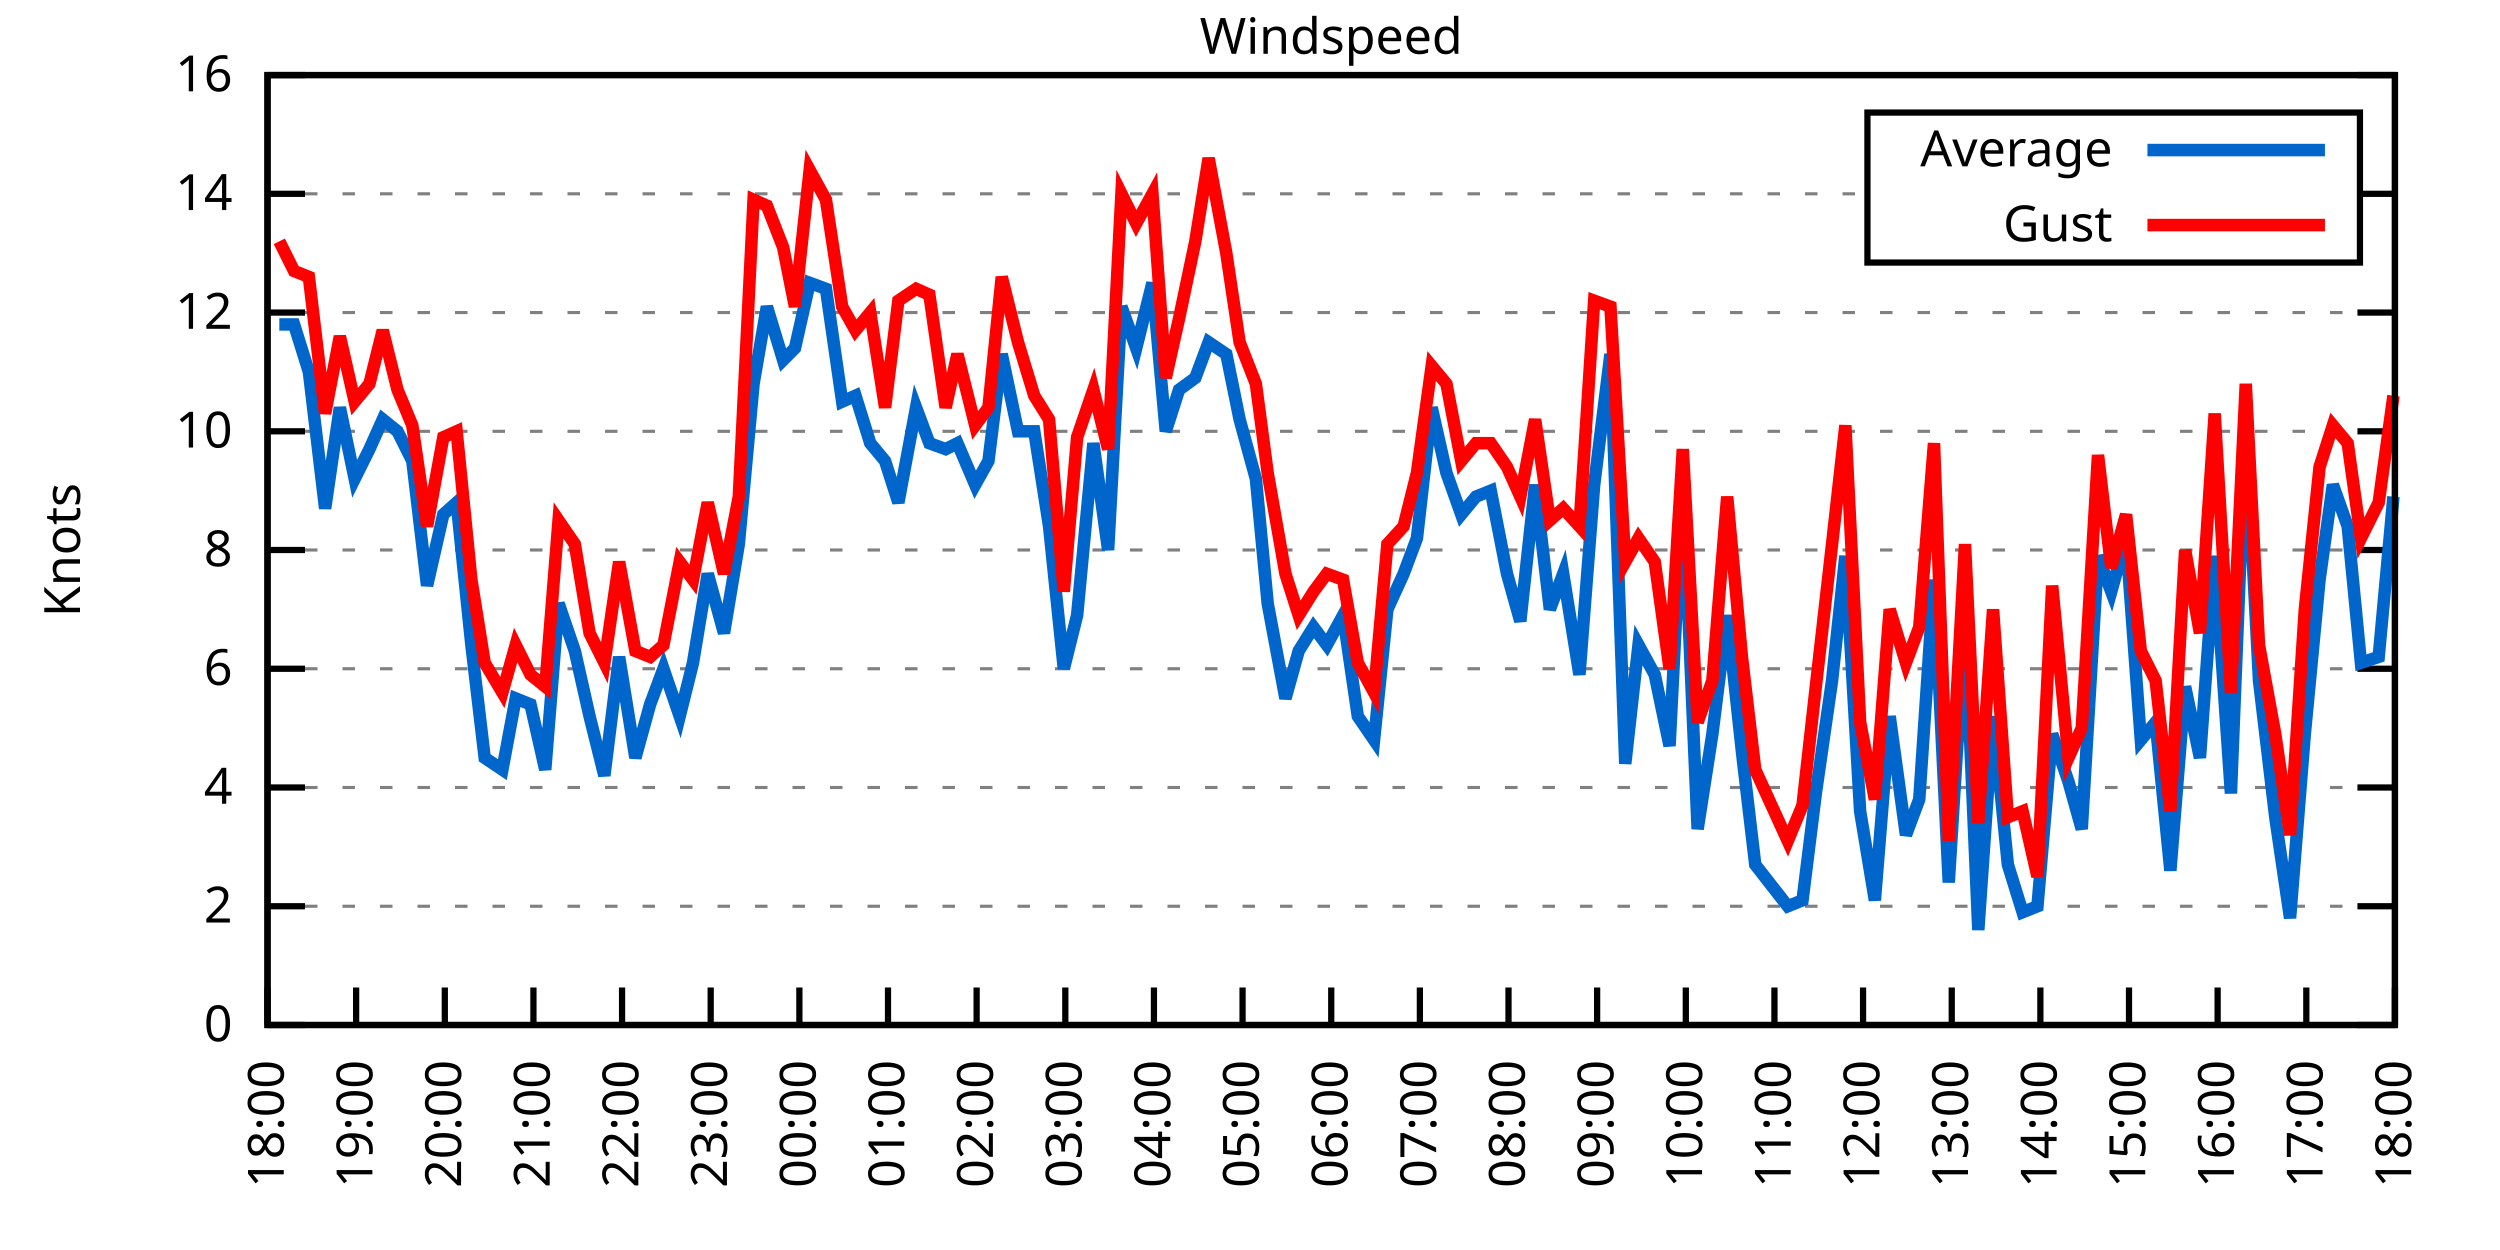
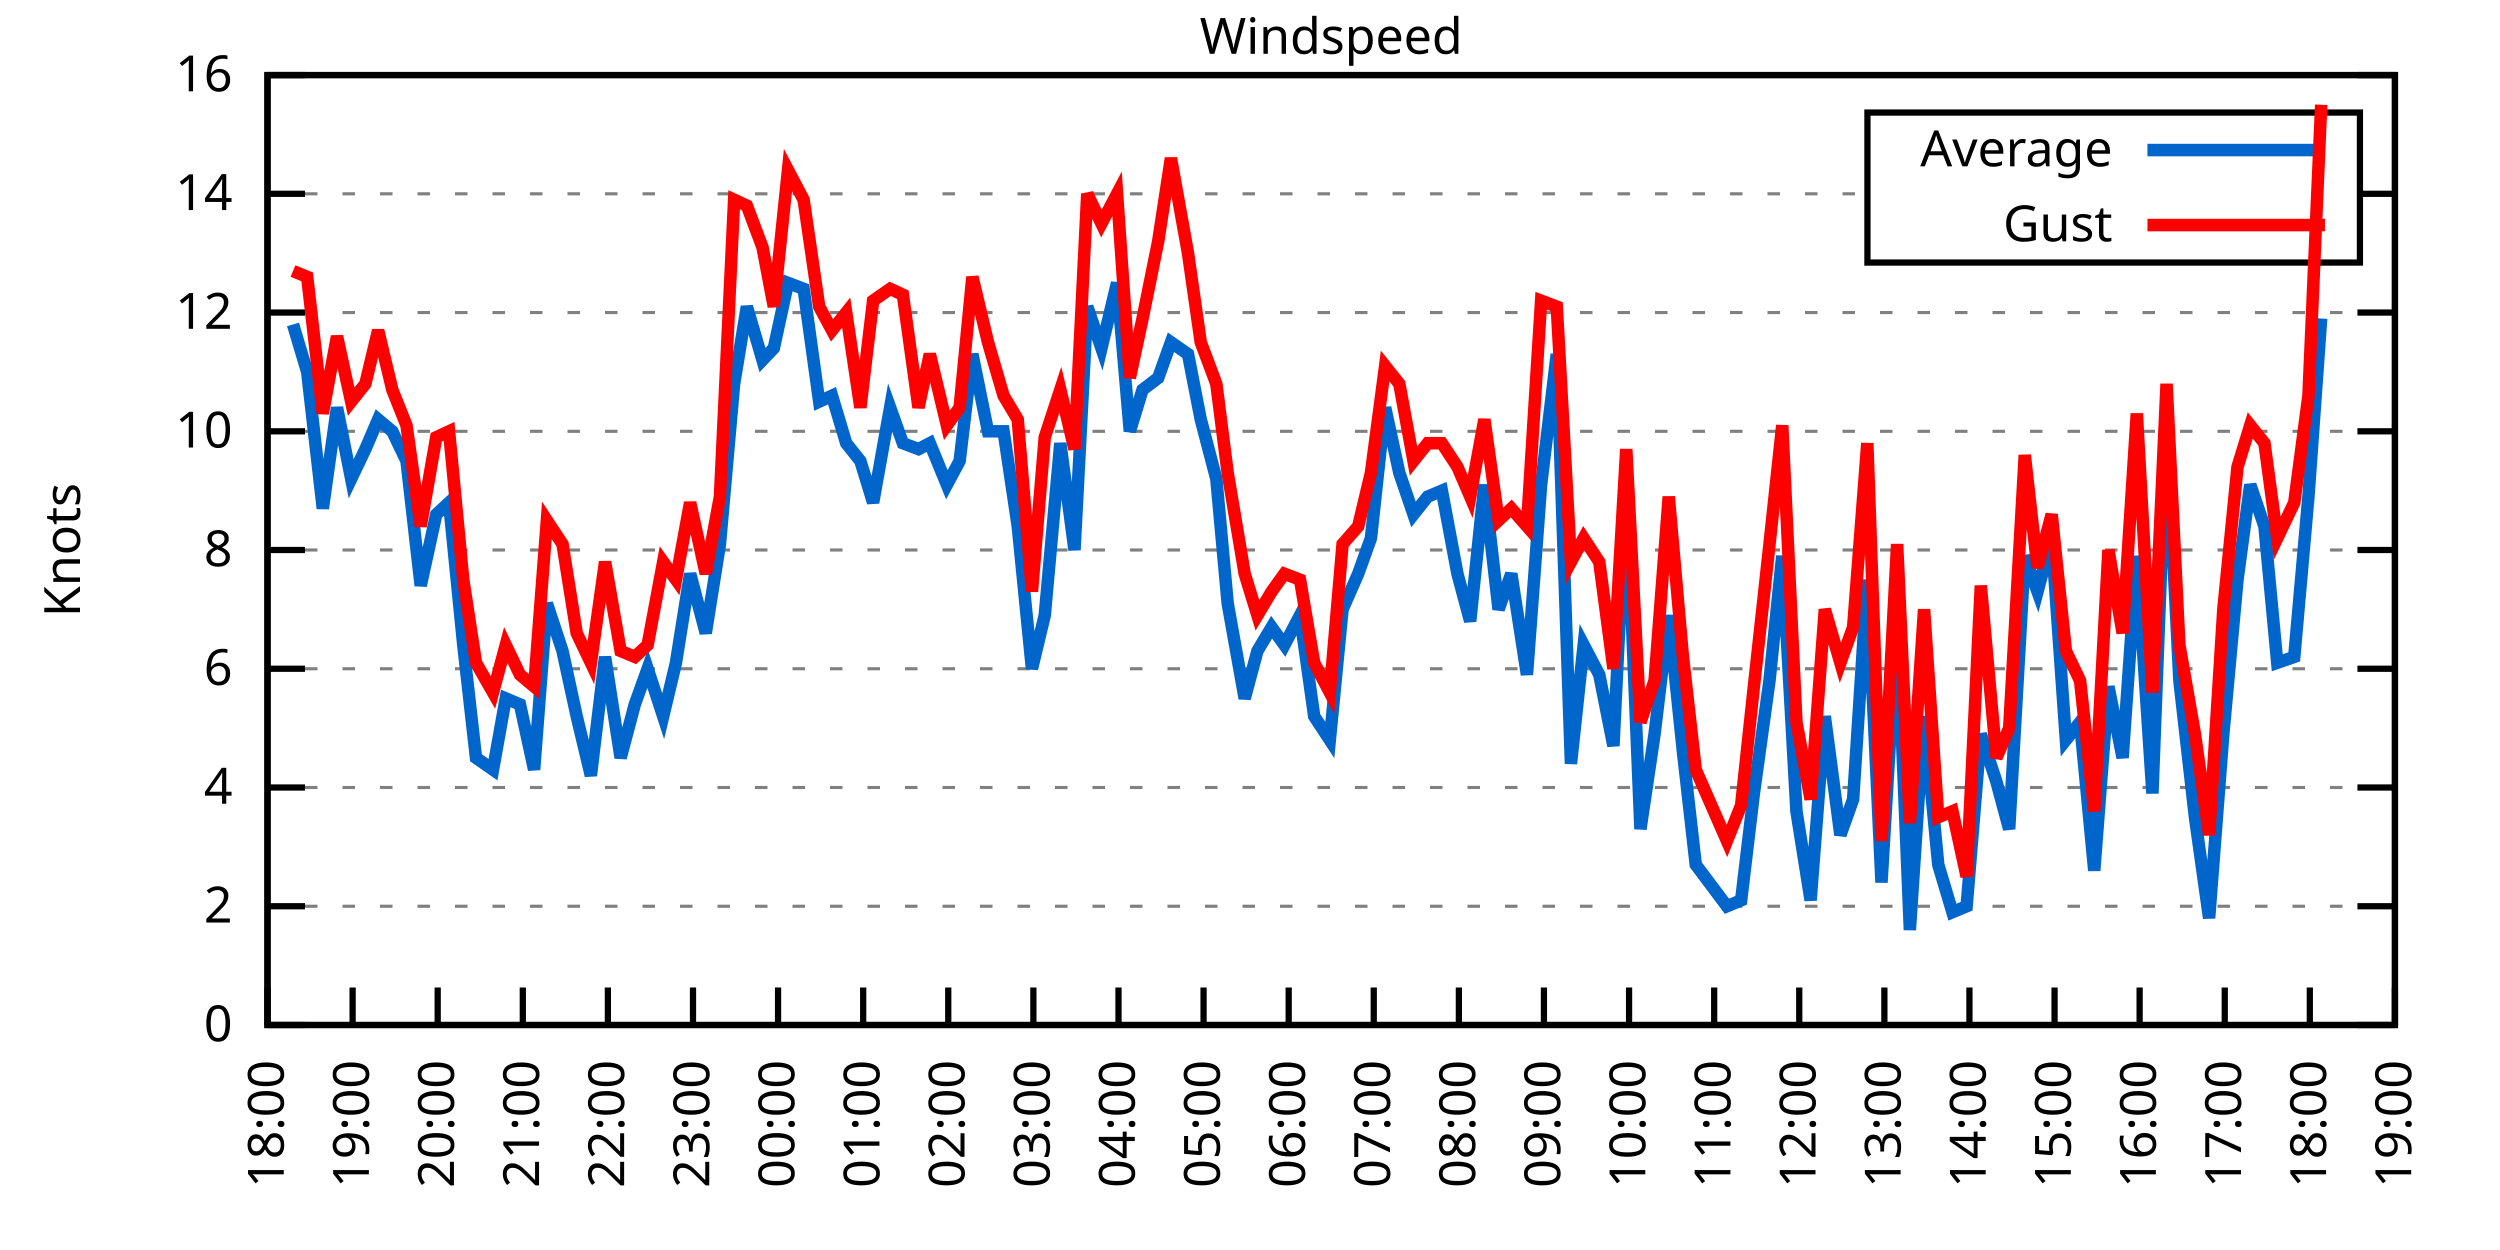
<svg xmlns="http://www.w3.org/2000/svg" xmlns:xlink="http://www.w3.org/1999/xlink" width="400" height="200" viewBox="0 0 400 200">
  <g id="gnuplot_canvas">
    <rect x="0" y="0" width="400" height="200" fill="none" />
    <defs>
      <circle id="gpDot" r="0.5" stroke-width="0.5" stroke="currentColor" />
      <path id="gpPt0" stroke-width="0.333" stroke="currentColor" d="M-1,0 h2 M0,-1 v2" />
      <path id="gpPt1" stroke-width="0.333" stroke="currentColor" d="M-1,-1 L1,1 M1,-1 L-1,1" />
      <path id="gpPt2" stroke-width="0.333" stroke="currentColor" d="M-1,0 L1,0 M0,-1 L0,1 M-1,-1 L1,1 M-1,1 L1,-1" />
      <rect id="gpPt3" stroke-width="0.333" stroke="currentColor" x="-1" y="-1" width="2" height="2" />
      <rect id="gpPt4" stroke-width="0.333" stroke="currentColor" fill="currentColor" x="-1" y="-1" width="2" height="2" />
      <circle id="gpPt5" stroke-width="0.333" stroke="currentColor" cx="0" cy="0" r="1" />
      <use xlink:href="#gpPt5" id="gpPt6" fill="currentColor" stroke="none" />
      <path id="gpPt7" stroke-width="0.333" stroke="currentColor" d="M0,-1.33 L-1.33,0.67 L1.33,0.67 z" />
      <use xlink:href="#gpPt7" id="gpPt8" fill="currentColor" stroke="none" />
      <use xlink:href="#gpPt7" id="gpPt9" stroke="currentColor" transform="rotate(180)" />
      <use xlink:href="#gpPt9" id="gpPt10" fill="currentColor" stroke="none" />
      <use xlink:href="#gpPt3" id="gpPt11" stroke="currentColor" transform="rotate(45)" />
      <use xlink:href="#gpPt11" id="gpPt12" fill="currentColor" stroke="none" />
      <path id="gpPt13" stroke-width="0.333" stroke="currentColor" d="M0,1.330 L1.265,0.411 L0.782,-1.067 L-0.782,-1.076 L-1.265,0.411 z" />
      <use xlink:href="#gpPt13" id="gpPt14" fill="currentColor" stroke="none" />
      <filter id="textbox" filterUnits="objectBoundingBox" x="0" y="0" height="1" width="1">
        <feFlood flood-color="white" flood-opacity="1" result="bgnd" />
        <feComposite in="SourceGraphic" in2="bgnd" operator="atop" />
      </filter>
      <filter id="greybox" filterUnits="objectBoundingBox" x="0" y="0" height="1" width="1">
        <feFlood flood-color="lightgrey" flood-opacity="1" result="grey" />
        <feComposite in="SourceGraphic" in2="grey" operator="atop" />
      </filter>
    </defs>
    <g fill="none" color="white" stroke="currentColor" stroke-width="1.00" stroke-linecap="butt" stroke-linejoin="miter">
</g>
    <g fill="none" color="black" stroke="currentColor" stroke-width="1.00" stroke-linecap="butt" stroke-linejoin="miter">
      <g stroke="none" shape-rendering="crispEdges">
        <polygon fill="rgb(255, 255, 255)" points="42.80,164.00 383.18,164.00 383.18,12.02 42.80,12.02 " />
      </g>
    </g>
    <g fill="none" color="black" stroke="currentColor" stroke-width="1.00" stroke-linecap="butt" stroke-linejoin="miter">
</g>
    <g fill="none" color="black" stroke="black" stroke-width="0.50" stroke-linecap="butt" stroke-linejoin="miter">
</g>
    <g fill="none" color="gray" stroke="currentColor" stroke-width="0.50" stroke-linecap="butt" stroke-linejoin="miter">
      <path stroke="gray" stroke-dasharray="2,4" class="gridline" d="M42.80,164.00 L383.19,164.00  " />
    </g>
    <g fill="none" color="gray" stroke="gray" stroke-width="1.00" stroke-linecap="butt" stroke-linejoin="miter">
</g>
    <g fill="none" color="black" stroke="currentColor" stroke-width="1.00" stroke-linecap="butt" stroke-linejoin="miter">
      <path stroke="black" d="M42.80,164.00 L48.80,164.00 M383.19,164.00 L377.19,164.00  " />
      <g transform="translate(37.20,166.60)" stroke="none" fill="black" font-family="Sans" font-size="8.00" text-anchor="end">
        <text>
          <tspan font-family="Sans"> 0</tspan>
        </text>
      </g>
    </g>
    <g fill="none" color="black" stroke="currentColor" stroke-width="1.00" stroke-linecap="butt" stroke-linejoin="miter">
</g>
    <g fill="none" color="black" stroke="black" stroke-width="0.50" stroke-linecap="butt" stroke-linejoin="miter">
</g>
    <g fill="none" color="gray" stroke="currentColor" stroke-width="0.50" stroke-linecap="butt" stroke-linejoin="miter">
      <path stroke="gray" stroke-dasharray="2,4" class="gridline" d="M42.80,145.00 L383.19,145.00  " />
    </g>
    <g fill="none" color="gray" stroke="gray" stroke-width="1.00" stroke-linecap="butt" stroke-linejoin="miter">
</g>
    <g fill="none" color="black" stroke="currentColor" stroke-width="1.00" stroke-linecap="butt" stroke-linejoin="miter">
      <path stroke="black" d="M42.80,145.00 L48.80,145.00 M383.19,145.00 L377.19,145.00  " />
      <g transform="translate(37.20,147.60)" stroke="none" fill="black" font-family="Sans" font-size="8.00" text-anchor="end">
        <text>
          <tspan font-family="Sans"> 2</tspan>
        </text>
      </g>
    </g>
    <g fill="none" color="black" stroke="currentColor" stroke-width="1.00" stroke-linecap="butt" stroke-linejoin="miter">
</g>
    <g fill="none" color="black" stroke="black" stroke-width="0.50" stroke-linecap="butt" stroke-linejoin="miter">
</g>
    <g fill="none" color="gray" stroke="currentColor" stroke-width="0.50" stroke-linecap="butt" stroke-linejoin="miter">
      <path stroke="gray" stroke-dasharray="2,4" class="gridline" d="M42.80,126.00 L383.19,126.00  " />
    </g>
    <g fill="none" color="gray" stroke="gray" stroke-width="1.00" stroke-linecap="butt" stroke-linejoin="miter">
</g>
    <g fill="none" color="black" stroke="currentColor" stroke-width="1.00" stroke-linecap="butt" stroke-linejoin="miter">
      <path stroke="black" d="M42.80,126.00 L48.80,126.00 M383.19,126.00 L377.19,126.00  " />
      <g transform="translate(37.20,128.60)" stroke="none" fill="black" font-family="Sans" font-size="8.00" text-anchor="end">
        <text>
          <tspan font-family="Sans"> 4</tspan>
        </text>
      </g>
    </g>
    <g fill="none" color="black" stroke="currentColor" stroke-width="1.00" stroke-linecap="butt" stroke-linejoin="miter">
</g>
    <g fill="none" color="black" stroke="black" stroke-width="0.50" stroke-linecap="butt" stroke-linejoin="miter">
</g>
    <g fill="none" color="gray" stroke="currentColor" stroke-width="0.50" stroke-linecap="butt" stroke-linejoin="miter">
      <path stroke="gray" stroke-dasharray="2,4" class="gridline" d="M42.80,107.00 L383.19,107.00  " />
    </g>
    <g fill="none" color="gray" stroke="gray" stroke-width="1.00" stroke-linecap="butt" stroke-linejoin="miter">
</g>
    <g fill="none" color="black" stroke="currentColor" stroke-width="1.00" stroke-linecap="butt" stroke-linejoin="miter">
      <path stroke="black" d="M42.80,107.00 L48.80,107.00 M383.19,107.00 L377.19,107.00  " />
      <g transform="translate(37.20,109.60)" stroke="none" fill="black" font-family="Sans" font-size="8.00" text-anchor="end">
        <text>
          <tspan font-family="Sans"> 6</tspan>
        </text>
      </g>
    </g>
    <g fill="none" color="black" stroke="currentColor" stroke-width="1.00" stroke-linecap="butt" stroke-linejoin="miter">
</g>
    <g fill="none" color="black" stroke="black" stroke-width="0.50" stroke-linecap="butt" stroke-linejoin="miter">
</g>
    <g fill="none" color="gray" stroke="currentColor" stroke-width="0.50" stroke-linecap="butt" stroke-linejoin="miter">
      <path stroke="gray" stroke-dasharray="2,4" class="gridline" d="M42.80,88.00 L383.19,88.00  " />
    </g>
    <g fill="none" color="gray" stroke="gray" stroke-width="1.00" stroke-linecap="butt" stroke-linejoin="miter">
</g>
    <g fill="none" color="black" stroke="currentColor" stroke-width="1.00" stroke-linecap="butt" stroke-linejoin="miter">
      <path stroke="black" d="M42.80,88.00 L48.80,88.00 M383.19,88.00 L377.19,88.00  " />
      <g transform="translate(37.20,90.60)" stroke="none" fill="black" font-family="Sans" font-size="8.00" text-anchor="end">
        <text>
          <tspan font-family="Sans"> 8</tspan>
        </text>
      </g>
    </g>
    <g fill="none" color="black" stroke="currentColor" stroke-width="1.00" stroke-linecap="butt" stroke-linejoin="miter">
</g>
    <g fill="none" color="black" stroke="black" stroke-width="0.50" stroke-linecap="butt" stroke-linejoin="miter">
</g>
    <g fill="none" color="gray" stroke="currentColor" stroke-width="0.50" stroke-linecap="butt" stroke-linejoin="miter">
      <path stroke="gray" stroke-dasharray="2,4" class="gridline" d="M42.80,69.01 L383.19,69.01  " />
    </g>
    <g fill="none" color="gray" stroke="gray" stroke-width="1.00" stroke-linecap="butt" stroke-linejoin="miter">
</g>
    <g fill="none" color="black" stroke="currentColor" stroke-width="1.00" stroke-linecap="butt" stroke-linejoin="miter">
      <path stroke="black" d="M42.80,69.01 L48.80,69.01 M383.19,69.01 L377.19,69.01  " />
      <g transform="translate(37.20,71.61)" stroke="none" fill="black" font-family="Sans" font-size="8.00" text-anchor="end">
        <text>
          <tspan font-family="Sans"> 10</tspan>
        </text>
      </g>
    </g>
    <g fill="none" color="black" stroke="currentColor" stroke-width="1.00" stroke-linecap="butt" stroke-linejoin="miter">
</g>
    <g fill="none" color="black" stroke="black" stroke-width="0.50" stroke-linecap="butt" stroke-linejoin="miter">
</g>
    <g fill="none" color="gray" stroke="currentColor" stroke-width="0.50" stroke-linecap="butt" stroke-linejoin="miter">
      <path stroke="gray" stroke-dasharray="2,4" class="gridline" d="M42.80,50.01 L383.19,50.01  " />
    </g>
    <g fill="none" color="gray" stroke="gray" stroke-width="1.00" stroke-linecap="butt" stroke-linejoin="miter">
</g>
    <g fill="none" color="black" stroke="currentColor" stroke-width="1.00" stroke-linecap="butt" stroke-linejoin="miter">
      <path stroke="black" d="M42.80,50.01 L48.80,50.01 M383.19,50.01 L377.19,50.01  " />
      <g transform="translate(37.20,52.61)" stroke="none" fill="black" font-family="Sans" font-size="8.00" text-anchor="end">
        <text>
          <tspan font-family="Sans"> 12</tspan>
        </text>
      </g>
    </g>
    <g fill="none" color="black" stroke="currentColor" stroke-width="1.00" stroke-linecap="butt" stroke-linejoin="miter">
</g>
    <g fill="none" color="black" stroke="black" stroke-width="0.50" stroke-linecap="butt" stroke-linejoin="miter">
</g>
    <g fill="none" color="gray" stroke="currentColor" stroke-width="0.50" stroke-linecap="butt" stroke-linejoin="miter">
      <path stroke="gray" stroke-dasharray="2,4" class="gridline" d="M42.80,31.01 L298.79,31.01 M377.59,31.01 L383.19,31.01  " />
    </g>
    <g fill="none" color="gray" stroke="gray" stroke-width="1.00" stroke-linecap="butt" stroke-linejoin="miter">
</g>
    <g fill="none" color="black" stroke="currentColor" stroke-width="1.00" stroke-linecap="butt" stroke-linejoin="miter">
      <path stroke="black" d="M42.80,31.01 L48.80,31.01 M383.19,31.01 L377.19,31.01  " />
      <g transform="translate(37.20,33.61)" stroke="none" fill="black" font-family="Sans" font-size="8.00" text-anchor="end">
        <text>
          <tspan font-family="Sans"> 14</tspan>
        </text>
      </g>
    </g>
    <g fill="none" color="black" stroke="currentColor" stroke-width="1.00" stroke-linecap="butt" stroke-linejoin="miter">
</g>
    <g fill="none" color="black" stroke="black" stroke-width="0.50" stroke-linecap="butt" stroke-linejoin="miter">
</g>
    <g fill="none" color="gray" stroke="currentColor" stroke-width="0.50" stroke-linecap="butt" stroke-linejoin="miter">
      <path stroke="gray" stroke-dasharray="2,4" class="gridline" d="M42.80,12.01 L383.19,12.01  " />
    </g>
    <g fill="none" color="gray" stroke="gray" stroke-width="1.00" stroke-linecap="butt" stroke-linejoin="miter">
</g>
    <g fill="none" color="black" stroke="currentColor" stroke-width="1.00" stroke-linecap="butt" stroke-linejoin="miter">
      <path stroke="black" d="M42.80,12.01 L48.80,12.01 M383.19,12.01 L377.19,12.01  " />
      <g transform="translate(37.20,14.61)" stroke="none" fill="black" font-family="Sans" font-size="8.00" text-anchor="end">
        <text>
          <tspan font-family="Sans"> 16</tspan>
        </text>
      </g>
    </g>
    <g fill="none" color="black" stroke="currentColor" stroke-width="1.00" stroke-linecap="butt" stroke-linejoin="miter">
      <path stroke="black" d="M42.80,164.00 L42.80,158.00  " />
      <g transform="translate(45.40,169.60) rotate(270.00)" stroke="none" fill="black" font-family="Sans" font-size="8.00" text-anchor="end">
        <text>
          <tspan font-family="Sans">18:00</tspan>
        </text>
      </g>
    </g>
    <g fill="none" color="black" stroke="currentColor" stroke-width="1.00" stroke-linecap="butt" stroke-linejoin="miter">
-       <path stroke="black" d="M56.98,164.00 L56.98,158.00  " />
-       <g transform="translate(59.58,169.60) rotate(270.00)" stroke="none" fill="black" font-family="Sans" font-size="8.00" text-anchor="end">
+       <path stroke="black" d="M56.42,164.00 L56.42,158.00  " />
+       <g transform="translate(59.02,169.60) rotate(270.00)" stroke="none" fill="black" font-family="Sans" font-size="8.00" text-anchor="end">
        <text>
          <tspan font-family="Sans">19:00</tspan>
        </text>
      </g>
    </g>
    <g fill="none" color="black" stroke="currentColor" stroke-width="1.00" stroke-linecap="butt" stroke-linejoin="miter">
-       <path stroke="black" d="M71.17,164.00 L71.17,158.00  " />
-       <g transform="translate(73.77,169.60) rotate(270.00)" stroke="none" fill="black" font-family="Sans" font-size="8.00" text-anchor="end">
+       <path stroke="black" d="M70.03,164.00 L70.03,158.00  " />
+       <g transform="translate(72.63,169.60) rotate(270.00)" stroke="none" fill="black" font-family="Sans" font-size="8.00" text-anchor="end">
        <text>
          <tspan font-family="Sans">20:00</tspan>
        </text>
      </g>
    </g>
    <g fill="none" color="black" stroke="currentColor" stroke-width="1.00" stroke-linecap="butt" stroke-linejoin="miter">
-       <path stroke="black" d="M85.35,164.00 L85.35,158.00  " />
-       <g transform="translate(87.95,169.60) rotate(270.00)" stroke="none" fill="black" font-family="Sans" font-size="8.00" text-anchor="end">
+       <path stroke="black" d="M83.65,164.00 L83.65,158.00  " />
+       <g transform="translate(86.25,169.60) rotate(270.00)" stroke="none" fill="black" font-family="Sans" font-size="8.00" text-anchor="end">
        <text>
          <tspan font-family="Sans">21:00</tspan>
        </text>
      </g>
    </g>
    <g fill="none" color="black" stroke="currentColor" stroke-width="1.00" stroke-linecap="butt" stroke-linejoin="miter">
-       <path stroke="black" d="M99.53,164.00 L99.53,158.00  " />
-       <g transform="translate(102.13,169.60) rotate(270.00)" stroke="none" fill="black" font-family="Sans" font-size="8.00" text-anchor="end">
+       <path stroke="black" d="M97.26,164.00 L97.26,158.00  " />
+       <g transform="translate(99.86,169.60) rotate(270.00)" stroke="none" fill="black" font-family="Sans" font-size="8.00" text-anchor="end">
        <text>
          <tspan font-family="Sans">22:00</tspan>
        </text>
      </g>
    </g>
    <g fill="none" color="black" stroke="currentColor" stroke-width="1.00" stroke-linecap="butt" stroke-linejoin="miter">
-       <path stroke="black" d="M113.71,164.00 L113.71,158.00  " />
-       <g transform="translate(116.31,169.60) rotate(270.00)" stroke="none" fill="black" font-family="Sans" font-size="8.00" text-anchor="end">
+       <path stroke="black" d="M110.88,164.00 L110.88,158.00  " />
+       <g transform="translate(113.48,169.60) rotate(270.00)" stroke="none" fill="black" font-family="Sans" font-size="8.00" text-anchor="end">
        <text>
          <tspan font-family="Sans">23:00</tspan>
        </text>
      </g>
    </g>
    <g fill="none" color="black" stroke="currentColor" stroke-width="1.00" stroke-linecap="butt" stroke-linejoin="miter">
-       <path stroke="black" d="M127.90,164.00 L127.90,158.00  " />
-       <g transform="translate(130.50,169.60) rotate(270.00)" stroke="none" fill="black" font-family="Sans" font-size="8.00" text-anchor="end">
+       <path stroke="black" d="M124.49,164.00 L124.49,158.00  " />
+       <g transform="translate(127.09,169.60) rotate(270.00)" stroke="none" fill="black" font-family="Sans" font-size="8.00" text-anchor="end">
        <text>
          <tspan font-family="Sans">00:00</tspan>
        </text>
      </g>
    </g>
    <g fill="none" color="black" stroke="currentColor" stroke-width="1.00" stroke-linecap="butt" stroke-linejoin="miter">
-       <path stroke="black" d="M142.08,164.00 L142.08,158.00  " />
-       <g transform="translate(144.68,169.60) rotate(270.00)" stroke="none" fill="black" font-family="Sans" font-size="8.00" text-anchor="end">
+       <path stroke="black" d="M138.11,164.00 L138.11,158.00  " />
+       <g transform="translate(140.71,169.60) rotate(270.00)" stroke="none" fill="black" font-family="Sans" font-size="8.00" text-anchor="end">
        <text>
          <tspan font-family="Sans">01:00</tspan>
        </text>
      </g>
    </g>
    <g fill="none" color="black" stroke="currentColor" stroke-width="1.00" stroke-linecap="butt" stroke-linejoin="miter">
-       <path stroke="black" d="M156.26,164.00 L156.26,158.00  " />
-       <g transform="translate(158.86,169.60) rotate(270.00)" stroke="none" fill="black" font-family="Sans" font-size="8.00" text-anchor="end">
+       <path stroke="black" d="M151.72,164.00 L151.72,158.00  " />
+       <g transform="translate(154.32,169.60) rotate(270.00)" stroke="none" fill="black" font-family="Sans" font-size="8.00" text-anchor="end">
        <text>
          <tspan font-family="Sans">02:00</tspan>
        </text>
      </g>
    </g>
    <g fill="none" color="black" stroke="currentColor" stroke-width="1.00" stroke-linecap="butt" stroke-linejoin="miter">
-       <path stroke="black" d="M170.45,164.00 L170.45,158.00  " />
-       <g transform="translate(173.05,169.60) rotate(270.00)" stroke="none" fill="black" font-family="Sans" font-size="8.00" text-anchor="end">
+       <path stroke="black" d="M165.34,164.00 L165.34,158.00  " />
+       <g transform="translate(167.94,169.60) rotate(270.00)" stroke="none" fill="black" font-family="Sans" font-size="8.00" text-anchor="end">
        <text>
          <tspan font-family="Sans">03:00</tspan>
        </text>
      </g>
    </g>
    <g fill="none" color="black" stroke="currentColor" stroke-width="1.00" stroke-linecap="butt" stroke-linejoin="miter">
-       <path stroke="black" d="M184.63,164.00 L184.63,158.00  " />
-       <g transform="translate(187.23,169.60) rotate(270.00)" stroke="none" fill="black" font-family="Sans" font-size="8.00" text-anchor="end">
+       <path stroke="black" d="M178.96,164.00 L178.96,158.00  " />
+       <g transform="translate(181.56,169.60) rotate(270.00)" stroke="none" fill="black" font-family="Sans" font-size="8.00" text-anchor="end">
        <text>
          <tspan font-family="Sans">04:00</tspan>
        </text>
      </g>
    </g>
    <g fill="none" color="black" stroke="currentColor" stroke-width="1.00" stroke-linecap="butt" stroke-linejoin="miter">
-       <path stroke="black" d="M198.81,164.00 L198.81,158.00  " />
-       <g transform="translate(201.41,169.60) rotate(270.00)" stroke="none" fill="black" font-family="Sans" font-size="8.00" text-anchor="end">
+       <path stroke="black" d="M192.57,164.00 L192.57,158.00  " />
+       <g transform="translate(195.17,169.60) rotate(270.00)" stroke="none" fill="black" font-family="Sans" font-size="8.00" text-anchor="end">
        <text>
          <tspan font-family="Sans">05:00</tspan>
        </text>
      </g>
    </g>
    <g fill="none" color="black" stroke="currentColor" stroke-width="1.00" stroke-linecap="butt" stroke-linejoin="miter">
-       <path stroke="black" d="M213.00,164.00 L213.00,158.00  " />
-       <g transform="translate(215.60,169.60) rotate(270.00)" stroke="none" fill="black" font-family="Sans" font-size="8.00" text-anchor="end">
+       <path stroke="black" d="M206.19,164.00 L206.19,158.00  " />
+       <g transform="translate(208.79,169.60) rotate(270.00)" stroke="none" fill="black" font-family="Sans" font-size="8.00" text-anchor="end">
        <text>
          <tspan font-family="Sans">06:00</tspan>
        </text>
      </g>
    </g>
    <g fill="none" color="black" stroke="currentColor" stroke-width="1.00" stroke-linecap="butt" stroke-linejoin="miter">
-       <path stroke="black" d="M227.18,164.00 L227.18,158.00  " />
-       <g transform="translate(229.78,169.60) rotate(270.00)" stroke="none" fill="black" font-family="Sans" font-size="8.00" text-anchor="end">
+       <path stroke="black" d="M219.80,164.00 L219.80,158.00  " />
+       <g transform="translate(222.40,169.60) rotate(270.00)" stroke="none" fill="black" font-family="Sans" font-size="8.00" text-anchor="end">
        <text>
          <tspan font-family="Sans">07:00</tspan>
        </text>
      </g>
    </g>
    <g fill="none" color="black" stroke="currentColor" stroke-width="1.00" stroke-linecap="butt" stroke-linejoin="miter">
-       <path stroke="black" d="M241.36,164.00 L241.36,158.00  " />
-       <g transform="translate(243.96,169.60) rotate(270.00)" stroke="none" fill="black" font-family="Sans" font-size="8.00" text-anchor="end">
+       <path stroke="black" d="M233.42,164.00 L233.42,158.00  " />
+       <g transform="translate(236.02,169.60) rotate(270.00)" stroke="none" fill="black" font-family="Sans" font-size="8.00" text-anchor="end">
        <text>
          <tspan font-family="Sans">08:00</tspan>
        </text>
      </g>
    </g>
    <g fill="none" color="black" stroke="currentColor" stroke-width="1.00" stroke-linecap="butt" stroke-linejoin="miter">
-       <path stroke="black" d="M255.54,164.00 L255.54,158.00  " />
-       <g transform="translate(258.14,169.60) rotate(270.00)" stroke="none" fill="black" font-family="Sans" font-size="8.00" text-anchor="end">
+       <path stroke="black" d="M247.03,164.00 L247.03,158.00  " />
+       <g transform="translate(249.63,169.60) rotate(270.00)" stroke="none" fill="black" font-family="Sans" font-size="8.00" text-anchor="end">
        <text>
          <tspan font-family="Sans">09:00</tspan>
        </text>
      </g>
    </g>
    <g fill="none" color="black" stroke="currentColor" stroke-width="1.00" stroke-linecap="butt" stroke-linejoin="miter">
-       <path stroke="black" d="M269.73,164.00 L269.73,158.00  " />
-       <g transform="translate(272.33,169.60) rotate(270.00)" stroke="none" fill="black" font-family="Sans" font-size="8.00" text-anchor="end">
+       <path stroke="black" d="M260.65,164.00 L260.65,158.00  " />
+       <g transform="translate(263.25,169.60) rotate(270.00)" stroke="none" fill="black" font-family="Sans" font-size="8.00" text-anchor="end">
        <text>
          <tspan font-family="Sans">10:00</tspan>
        </text>
      </g>
    </g>
    <g fill="none" color="black" stroke="currentColor" stroke-width="1.00" stroke-linecap="butt" stroke-linejoin="miter">
-       <path stroke="black" d="M283.91,164.00 L283.91,158.00  " />
-       <g transform="translate(286.51,169.60) rotate(270.00)" stroke="none" fill="black" font-family="Sans" font-size="8.00" text-anchor="end">
+       <path stroke="black" d="M274.27,164.00 L274.27,158.00  " />
+       <g transform="translate(276.87,169.60) rotate(270.00)" stroke="none" fill="black" font-family="Sans" font-size="8.00" text-anchor="end">
        <text>
          <tspan font-family="Sans">11:00</tspan>
        </text>
      </g>
    </g>
    <g fill="none" color="black" stroke="currentColor" stroke-width="1.00" stroke-linecap="butt" stroke-linejoin="miter">
-       <path stroke="black" d="M298.09,164.00 L298.09,158.00  " />
-       <g transform="translate(300.69,169.60) rotate(270.00)" stroke="none" fill="black" font-family="Sans" font-size="8.00" text-anchor="end">
+       <path stroke="black" d="M287.88,164.00 L287.88,158.00  " />
+       <g transform="translate(290.48,169.60) rotate(270.00)" stroke="none" fill="black" font-family="Sans" font-size="8.00" text-anchor="end">
        <text>
          <tspan font-family="Sans">12:00</tspan>
        </text>
      </g>
    </g>
    <g fill="none" color="black" stroke="currentColor" stroke-width="1.00" stroke-linecap="butt" stroke-linejoin="miter">
-       <path stroke="black" d="M312.28,164.00 L312.28,158.00  " />
-       <g transform="translate(314.88,169.60) rotate(270.00)" stroke="none" fill="black" font-family="Sans" font-size="8.00" text-anchor="end">
+       <path stroke="black" d="M301.50,164.00 L301.50,158.00  " />
+       <g transform="translate(304.10,169.60) rotate(270.00)" stroke="none" fill="black" font-family="Sans" font-size="8.00" text-anchor="end">
        <text>
          <tspan font-family="Sans">13:00</tspan>
        </text>
      </g>
    </g>
    <g fill="none" color="black" stroke="currentColor" stroke-width="1.00" stroke-linecap="butt" stroke-linejoin="miter">
-       <path stroke="black" d="M326.46,164.00 L326.46,158.00  " />
-       <g transform="translate(329.06,169.60) rotate(270.00)" stroke="none" fill="black" font-family="Sans" font-size="8.00" text-anchor="end">
+       <path stroke="black" d="M315.11,164.00 L315.11,158.00  " />
+       <g transform="translate(317.71,169.60) rotate(270.00)" stroke="none" fill="black" font-family="Sans" font-size="8.00" text-anchor="end">
        <text>
          <tspan font-family="Sans">14:00</tspan>
        </text>
      </g>
    </g>
    <g fill="none" color="black" stroke="currentColor" stroke-width="1.00" stroke-linecap="butt" stroke-linejoin="miter">
-       <path stroke="black" d="M340.64,164.00 L340.64,158.00  " />
-       <g transform="translate(343.24,169.60) rotate(270.00)" stroke="none" fill="black" font-family="Sans" font-size="8.00" text-anchor="end">
+       <path stroke="black" d="M328.73,164.00 L328.73,158.00  " />
+       <g transform="translate(331.33,169.60) rotate(270.00)" stroke="none" fill="black" font-family="Sans" font-size="8.00" text-anchor="end">
        <text>
          <tspan font-family="Sans">15:00</tspan>
        </text>
      </g>
    </g>
    <g fill="none" color="black" stroke="currentColor" stroke-width="1.00" stroke-linecap="butt" stroke-linejoin="miter">
-       <path stroke="black" d="M354.82,164.00 L354.82,158.00  " />
-       <g transform="translate(357.42,169.60) rotate(270.00)" stroke="none" fill="black" font-family="Sans" font-size="8.00" text-anchor="end">
+       <path stroke="black" d="M342.34,164.00 L342.34,158.00  " />
+       <g transform="translate(344.94,169.60) rotate(270.00)" stroke="none" fill="black" font-family="Sans" font-size="8.00" text-anchor="end">
        <text>
          <tspan font-family="Sans">16:00</tspan>
        </text>
      </g>
    </g>
    <g fill="none" color="black" stroke="currentColor" stroke-width="1.00" stroke-linecap="butt" stroke-linejoin="miter">
-       <path stroke="black" d="M369.01,164.00 L369.01,158.00  " />
-       <g transform="translate(371.61,169.60) rotate(270.00)" stroke="none" fill="black" font-family="Sans" font-size="8.00" text-anchor="end">
+       <path stroke="black" d="M355.96,164.00 L355.96,158.00  " />
+       <g transform="translate(358.56,169.60) rotate(270.00)" stroke="none" fill="black" font-family="Sans" font-size="8.00" text-anchor="end">
        <text>
          <tspan font-family="Sans">17:00</tspan>
+         </text>
+       </g>
+     </g>
+     <g fill="none" color="black" stroke="currentColor" stroke-width="1.00" stroke-linecap="butt" stroke-linejoin="miter">
+       <path stroke="black" d="M369.57,164.00 L369.57,158.00  " />
+       <g transform="translate(372.17,169.60) rotate(270.00)" stroke="none" fill="black" font-family="Sans" font-size="8.00" text-anchor="end">
+         <text>
+           <tspan font-family="Sans">18:00</tspan>
        </text>
      </g>
    </g>
    <g fill="none" color="black" stroke="currentColor" stroke-width="1.00" stroke-linecap="butt" stroke-linejoin="miter">
      <path stroke="black" d="M383.19,164.00 L383.19,158.00  " />
      <g transform="translate(385.79,169.60) rotate(270.00)" stroke="none" fill="black" font-family="Sans" font-size="8.00" text-anchor="end">
        <text>
-           <tspan font-family="Sans">18:00</tspan>
+           <tspan font-family="Sans">19:00</tspan>
        </text>
      </g>
    </g>
    <g fill="none" color="black" stroke="currentColor" stroke-width="1.00" stroke-linecap="butt" stroke-linejoin="miter">
</g>
    <g fill="none" color="black" stroke="currentColor" stroke-width="1.00" stroke-linecap="butt" stroke-linejoin="miter">
      <path stroke="black" d="M42.80,12.01 L42.80,164.00 L383.19,164.00 L383.19,12.01 L42.80,12.01 Z  " />
    </g>
    <g fill="none" color="black" stroke="currentColor" stroke-width="1.00" stroke-linecap="butt" stroke-linejoin="miter">
</g>
    <g fill="none" color="black" stroke="currentColor" stroke-width="1.00" stroke-linecap="butt" stroke-linejoin="miter">
      <path stroke="black" d="M298.79,42.01 L298.79,18.01 L377.59,18.01 L377.59,42.01 L298.79,42.01 Z  " />
    </g>
    <g id="Windspeed_plot_1">
      <g fill="none" color="white" stroke="black" stroke-width="2.00" stroke-linecap="butt" stroke-linejoin="miter">
</g>
      <g fill="none" color="black" stroke="currentColor" stroke-width="2.00" stroke-linecap="butt" stroke-linejoin="miter">
        <g transform="translate(337.99,26.61)" stroke="none" fill="black" font-family="Sans" font-size="8.00" text-anchor="end">
          <text>
            <tspan font-family="Sans">Average</tspan>
          </text>
        </g>
      </g>
      <g fill="none" color="black" stroke="currentColor" stroke-width="2.00" stroke-linecap="butt" stroke-linejoin="miter">
-         <path stroke="rgb(  0, 102, 204)" d="M343.59,24.01 L371.99,24.01 M44.69,51.91 L47.05,51.91 L49.42,59.51 L52.02,81.36 L54.38,65.21 L56.75,76.61   L59.11,71.86 L61.24,67.11 L63.60,69.01 L65.97,73.76 L68.33,93.70 L70.93,82.31 L73.06,80.41 L75.42,103.20   L77.55,121.25 L80.38,123.15 L82.51,111.75 L84.88,112.70 L87.24,123.15 L89.37,96.55 L91.97,104.15 L94.33,114.60   L96.70,124.10 L99.06,105.10 L101.66,121.25 L104.02,112.70 L106.15,107.00 L108.75,114.60 L110.88,106.05 L113.24,91.80   L115.84,101.30 L118.21,87.06 L120.57,61.41 L122.70,49.06 L125.30,57.61 L127.19,55.71 L129.55,45.26 L132.15,46.21   L134.75,64.26 L136.88,63.31 L139.24,70.91 L141.61,73.76 L143.74,80.41 L146.57,65.21 L148.70,70.91 L151.30,71.86   L153.19,70.91 L156.03,77.56 L158.15,73.76 L160.28,56.66 L162.88,69.01 L165.48,69.01 L167.85,84.21 L170.21,107.00   L172.34,98.45 L174.94,70.91 L177.30,88.00 L179.43,49.06 L181.79,55.71 L184.39,45.26 L186.52,69.01 L188.65,62.36   L191.25,60.46 L193.38,54.76 L196.21,56.66 L198.34,67.11 L200.94,76.61 L202.83,96.55 L205.67,111.75 L207.79,104.15   L210.16,100.35 L212.29,103.20 L214.89,98.45 L217.25,114.60 L219.85,118.40 L221.98,97.50 L224.58,91.80 L226.71,86.11   L229.07,65.21 L231.43,75.66 L233.80,82.31 L236.16,79.46 L238.52,78.51 L241.12,91.80 L243.25,99.40 L245.62,77.56   L247.98,97.50 L250.11,91.80 L252.71,107.95 L255.07,77.56 L257.67,56.66 L260.04,122.20 L262.16,103.20 L264.76,107.95   L267.13,119.35 L269.25,77.56 L271.62,132.65 L273.98,117.45 L276.35,98.45 L278.71,120.30 L280.84,138.35 L286.04,145.00   L288.40,144.05 L290.53,126.95 L293.13,108.90 L295.26,88.95 L297.62,129.80 L299.98,144.05 L302.35,114.60 L304.95,133.60   L307.08,127.90 L309.44,92.75 L311.80,141.20 L314.40,99.40 L316.53,148.80 L318.89,114.60 L321.26,138.35 L323.62,145.95   L325.99,145.00 L328.35,117.45 L330.95,125.05 L333.08,132.65 L335.68,88.95 L337.80,94.65 L340.17,86.11 L342.53,118.40   L344.90,115.55 L347.26,139.30 L349.62,109.85 L351.99,121.25 L354.35,88.95 L356.95,126.95 L359.32,68.06 L361.44,108.90   L364.04,130.75 L366.41,146.90 L368.77,117.45 L371.13,92.75 L373.26,77.56 L375.63,84.21 L377.75,106.05 L380.59,105.10   L382.95,79.46  " />
+         <path stroke="rgb(  0, 102, 204)" d="M343.59,24.01 L371.99,24.01 M46.88,51.91 L49.15,59.51 L51.65,81.36 L53.92,65.21 L56.19,76.61 L58.46,71.86   L60.50,67.11 L62.77,69.01 L65.04,73.76 L67.31,93.70 L69.80,82.31 L71.85,80.41 L74.12,103.20 L76.16,121.25   L78.88,123.15 L80.92,111.75 L83.19,112.70 L85.46,123.15 L87.50,96.55 L90.00,104.15 L92.27,114.60 L94.54,124.10   L96.81,105.10 L99.30,121.25 L101.57,112.70 L103.62,107.00 L106.11,114.60 L108.15,106.05 L110.42,91.80 L112.92,101.30   L115.19,87.06 L117.46,61.41 L119.50,49.06 L122.00,57.61 L123.81,55.71 L126.08,45.26 L128.58,46.21 L131.07,64.26   L133.12,63.31 L135.39,70.91 L137.66,73.76 L139.70,80.41 L142.42,65.21 L144.46,70.91 L146.96,71.86 L148.77,70.91   L151.50,77.56 L153.54,73.76 L155.58,56.66 L158.08,69.01 L160.57,69.01 L162.84,84.21 L165.11,107.00 L167.16,98.45   L169.65,70.91 L171.92,88.00 L173.96,49.06 L176.23,55.71 L178.73,45.26 L180.77,69.01 L182.81,62.36 L185.31,60.46   L187.35,54.76 L190.08,56.66 L192.12,67.11 L194.61,76.61 L196.43,96.55 L199.15,111.75 L201.19,104.15 L203.46,100.35   L205.51,103.20 L208.00,98.45 L210.27,114.60 L212.77,118.40 L214.81,97.50 L217.31,91.80 L219.35,86.11 L221.62,65.21   L223.89,75.66 L226.16,82.31 L228.43,79.46 L230.70,78.51 L233.19,91.80 L235.23,99.40 L237.50,77.56 L239.77,97.50   L241.81,91.80 L244.31,107.95 L246.58,77.56 L249.08,56.66 L251.35,122.20 L253.39,103.20 L255.88,107.95 L258.15,119.35   L260.20,77.56 L262.47,132.65 L264.73,117.45 L267.00,98.45 L269.27,120.30 L271.32,138.35 L276.31,145.00 L278.58,144.05   L280.62,126.95 L283.12,108.90 L285.16,88.95 L287.43,129.80 L289.70,144.05 L291.97,114.60 L294.46,133.60 L296.50,127.90   L298.77,92.75 L301.04,141.20 L303.54,99.40 L305.58,148.80 L307.85,114.60 L310.12,138.35 L312.39,145.95 L314.66,145.00   L316.93,117.45 L319.42,125.05 L321.47,132.65 L323.96,88.95 L326.00,94.65 L328.27,86.11 L330.54,118.40 L332.81,115.55   L335.08,139.30 L337.35,109.85 L339.62,121.25 L341.89,88.95 L344.39,126.95 L346.65,68.06 L348.70,108.90 L351.19,130.75   L353.46,146.90 L355.73,117.45 L358.00,92.75 L360.04,77.56 L362.31,84.21 L364.36,106.05 L367.08,105.10 L369.35,79.46   L371.39,50.96  " />
      </g>
    </g>
    <g id="Windspeed_plot_2">
      <g fill="none" color="black" stroke="currentColor" stroke-width="2.00" stroke-linecap="butt" stroke-linejoin="miter">
        <g transform="translate(337.99,38.61)" stroke="none" fill="black" font-family="Sans" font-size="8.00" text-anchor="end">
          <text>
            <tspan font-family="Sans">Gust</tspan>
          </text>
        </g>
      </g>
      <g fill="none" color="black" stroke="currentColor" stroke-width="2.00" stroke-linecap="butt" stroke-linejoin="miter">
-         <path stroke="rgb(255,   0,   0)" d="M343.59,36.01 L371.99,36.01 M44.69,38.61 L47.05,43.36 L49.42,44.31 L52.02,66.16 L54.38,53.81 L56.75,64.26   L59.11,61.41 L61.24,52.86 L63.60,62.36 L65.97,68.06 L68.33,84.21 L70.93,69.96 L73.06,69.01 L75.42,92.75   L77.55,106.05 L80.38,110.80 L82.51,103.20 L84.88,107.95 L87.24,109.85 L89.37,83.26 L91.97,87.06 L94.33,101.30   L96.70,106.05 L99.06,89.90 L101.66,104.15 L104.02,105.10 L106.15,103.20 L108.75,89.90 L110.88,92.75 L113.24,80.41   L115.84,91.80 L118.21,79.46 L120.57,31.96 L122.70,32.91 L125.30,39.56 L127.19,49.06 L129.55,27.21 L132.15,31.96   L134.75,49.06 L136.88,52.86 L139.24,50.01 L141.61,65.21 L143.74,48.11 L146.57,46.21 L148.70,47.16 L151.30,65.21   L153.19,56.66 L156.03,68.06 L158.15,65.21 L160.28,44.31 L162.88,54.76 L165.48,63.31 L167.85,67.11 L170.21,94.65   L172.34,69.96 L174.94,62.36 L177.30,71.86 L179.43,31.01 L181.79,35.76 L184.39,31.01 L186.52,60.46 L188.65,50.96   L191.25,38.61 L193.38,25.31 L196.21,40.51 L198.34,54.76 L200.94,61.41 L202.83,75.66 L205.67,91.80 L207.79,98.45   L210.16,94.65 L212.29,91.80 L214.89,92.75 L217.25,106.05 L219.85,110.80 L221.98,87.06 L224.58,84.21 L226.71,75.66   L229.07,58.56 L231.43,61.41 L233.80,73.76 L236.16,70.91 L238.52,70.91 L241.12,74.71 L243.25,79.46 L245.62,67.11   L247.98,83.26 L250.11,81.36 L252.71,84.21 L255.07,48.11 L257.67,49.06 L260.04,89.90 L262.16,86.11 L264.76,89.90   L267.13,107.00 L269.25,71.86 L271.62,115.55 L273.98,108.90 L276.35,79.46 L278.71,105.10 L280.84,123.15 L286.04,134.55   L288.40,128.85 L290.53,109.85 L293.13,87.06 L295.26,68.06 L297.62,115.55 L299.98,127.90 L302.35,97.50 L304.95,106.05   L307.08,100.35 L309.44,70.91 L311.80,134.55 L314.40,87.06 L316.53,131.70 L318.89,97.50 L321.26,130.75 L323.62,129.80   L325.99,140.25 L328.35,93.70 L330.95,121.25 L333.08,116.50 L335.68,72.81 L337.80,90.85 L340.17,82.31 L342.53,104.15   L344.90,108.90 L347.26,129.80 L349.62,88.00 L351.99,101.30 L354.35,66.16 L356.95,110.80 L359.32,61.41 L361.44,103.20   L364.04,117.45 L366.41,133.60 L368.77,97.50 L371.13,74.71 L373.26,68.06 L375.63,70.91 L377.75,86.11 L380.59,80.41   L382.95,63.31  " />
+         <path stroke="rgb(255,   0,   0)" d="M343.59,36.01 L371.99,36.01 M46.88,43.36 L49.15,44.31 L51.65,66.16 L53.92,53.81 L56.19,64.26 L58.46,61.41   L60.50,52.86 L62.77,62.36 L65.04,68.06 L67.31,84.21 L69.80,69.96 L71.85,69.01 L74.12,92.75 L76.16,106.05   L78.88,110.80 L80.92,103.20 L83.19,107.95 L85.46,109.85 L87.50,83.26 L90.00,87.06 L92.27,101.30 L94.54,106.05   L96.81,89.90 L99.30,104.15 L101.57,105.10 L103.62,103.20 L106.11,89.90 L108.15,92.75 L110.42,80.41 L112.92,91.80   L115.19,79.46 L117.46,31.96 L119.50,32.91 L122.00,39.56 L123.81,49.06 L126.08,27.21 L128.58,31.96 L131.07,49.06   L133.12,52.86 L135.39,50.01 L137.66,65.21 L139.70,48.11 L142.42,46.21 L144.46,47.16 L146.96,65.21 L148.77,56.66   L151.50,68.06 L153.54,65.21 L155.58,44.31 L158.08,54.76 L160.57,63.31 L162.84,67.11 L165.11,94.65 L167.16,69.96   L169.65,62.36 L171.92,71.86 L173.96,31.01 L176.23,35.76 L178.73,31.01 L180.77,60.46 L182.81,50.96 L185.31,38.61   L187.35,25.31 L190.08,40.51 L192.12,54.76 L194.61,61.41 L196.43,75.66 L199.15,91.80 L201.19,98.45 L203.46,94.65   L205.51,91.80 L208.00,92.75 L210.27,106.05 L212.77,110.80 L214.81,87.06 L217.31,84.21 L219.35,75.66 L221.62,58.56   L223.89,61.41 L226.16,73.76 L228.43,70.91 L230.70,70.91 L233.19,74.71 L235.23,79.46 L237.50,67.11 L239.77,83.26   L241.81,81.36 L244.31,84.21 L246.58,48.11 L249.08,49.06 L251.35,89.90 L253.39,86.11 L255.88,89.90 L258.15,107.00   L260.20,71.86 L262.47,115.55 L264.73,108.90 L267.00,79.46 L269.27,105.10 L271.32,123.15 L276.31,134.55 L278.58,128.85   L280.62,109.85 L283.12,87.06 L285.16,68.06 L287.43,115.55 L289.70,127.90 L291.97,97.50 L294.46,106.05 L296.50,100.35   L298.77,70.91 L301.04,134.55 L303.54,87.06 L305.58,131.70 L307.85,97.50 L310.12,130.75 L312.39,129.80 L314.66,140.25   L316.93,93.70 L319.42,121.25 L321.47,116.50 L323.96,72.81 L326.00,90.85 L328.27,82.31 L330.54,104.15 L332.81,108.90   L335.08,129.80 L337.35,88.00 L339.62,101.30 L341.89,66.16 L344.39,110.80 L346.65,61.41 L348.70,103.20 L351.19,117.45   L353.46,133.60 L355.73,97.50 L358.00,74.71 L360.04,68.06 L362.31,70.91 L364.36,86.11 L367.08,80.41 L369.35,63.31   L371.39,16.76  " />
      </g>
    </g>
    <g fill="none" color="black" stroke="currentColor" stroke-width="2.00" stroke-linecap="butt" stroke-linejoin="miter">
</g>
    <g fill="none" color="black" stroke="black" stroke-width="1.00" stroke-linecap="butt" stroke-linejoin="miter">
</g>
    <g fill="none" color="black" stroke="currentColor" stroke-width="1.00" stroke-linecap="butt" stroke-linejoin="miter">
      <path stroke="black" d="M42.80,12.01 L42.80,164.00 L383.19,164.00 L383.19,12.01 L42.80,12.01 Z  " />
      <g transform="translate(12.80,88.01) rotate(270.00)" stroke="none" fill="black" font-family="Sans" font-size="8.00" text-anchor="middle">
        <text>
          <tspan font-family="Sans">Knots</tspan>
        </text>
      </g>
    </g>
    <g fill="none" color="black" stroke="currentColor" stroke-width="1.00" stroke-linecap="butt" stroke-linejoin="miter">
</g>
    <g fill="none" color="black" stroke="currentColor" stroke-width="1.00" stroke-linecap="butt" stroke-linejoin="miter">
      <g transform="translate(212.99,8.61)" stroke="none" fill="black" font-family="Sans" font-size="8.00" text-anchor="middle">
        <text>
          <tspan font-family="Sans">Windspeed</tspan>
        </text>
      </g>
    </g>
    <g fill="none" color="black" stroke="currentColor" stroke-width="1.00" stroke-linecap="butt" stroke-linejoin="miter">
</g>
  </g>
</svg>
